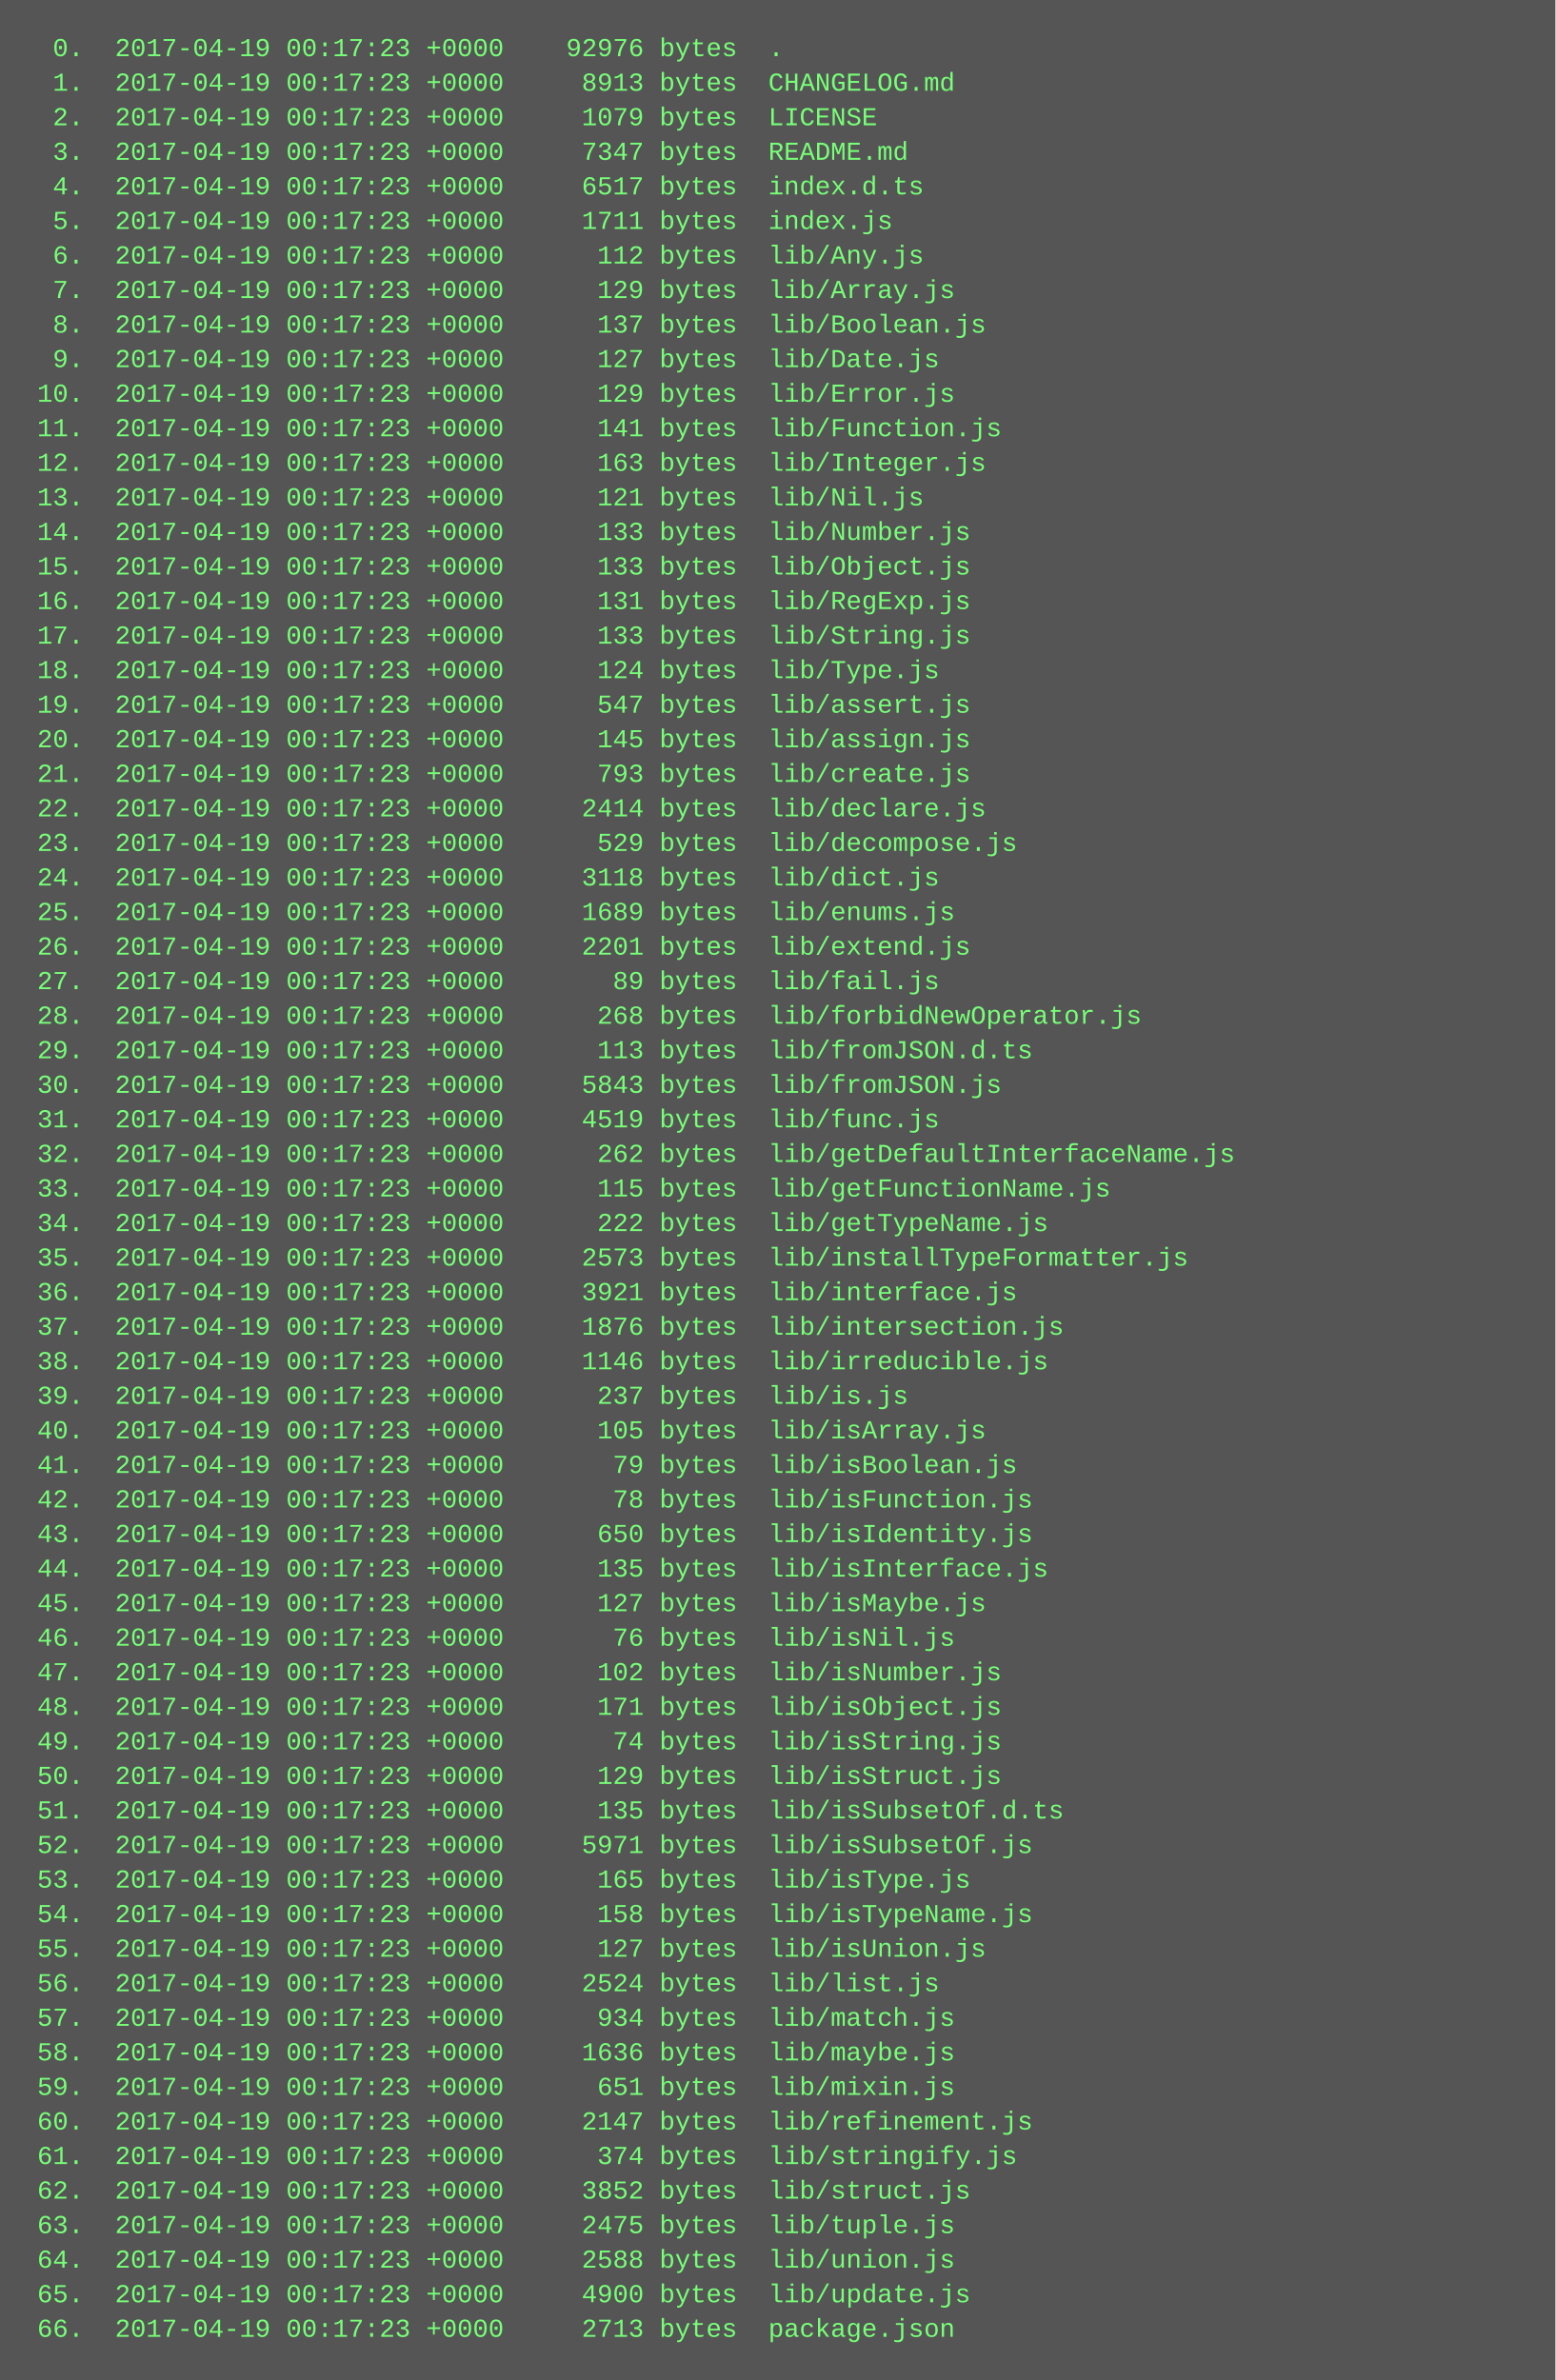
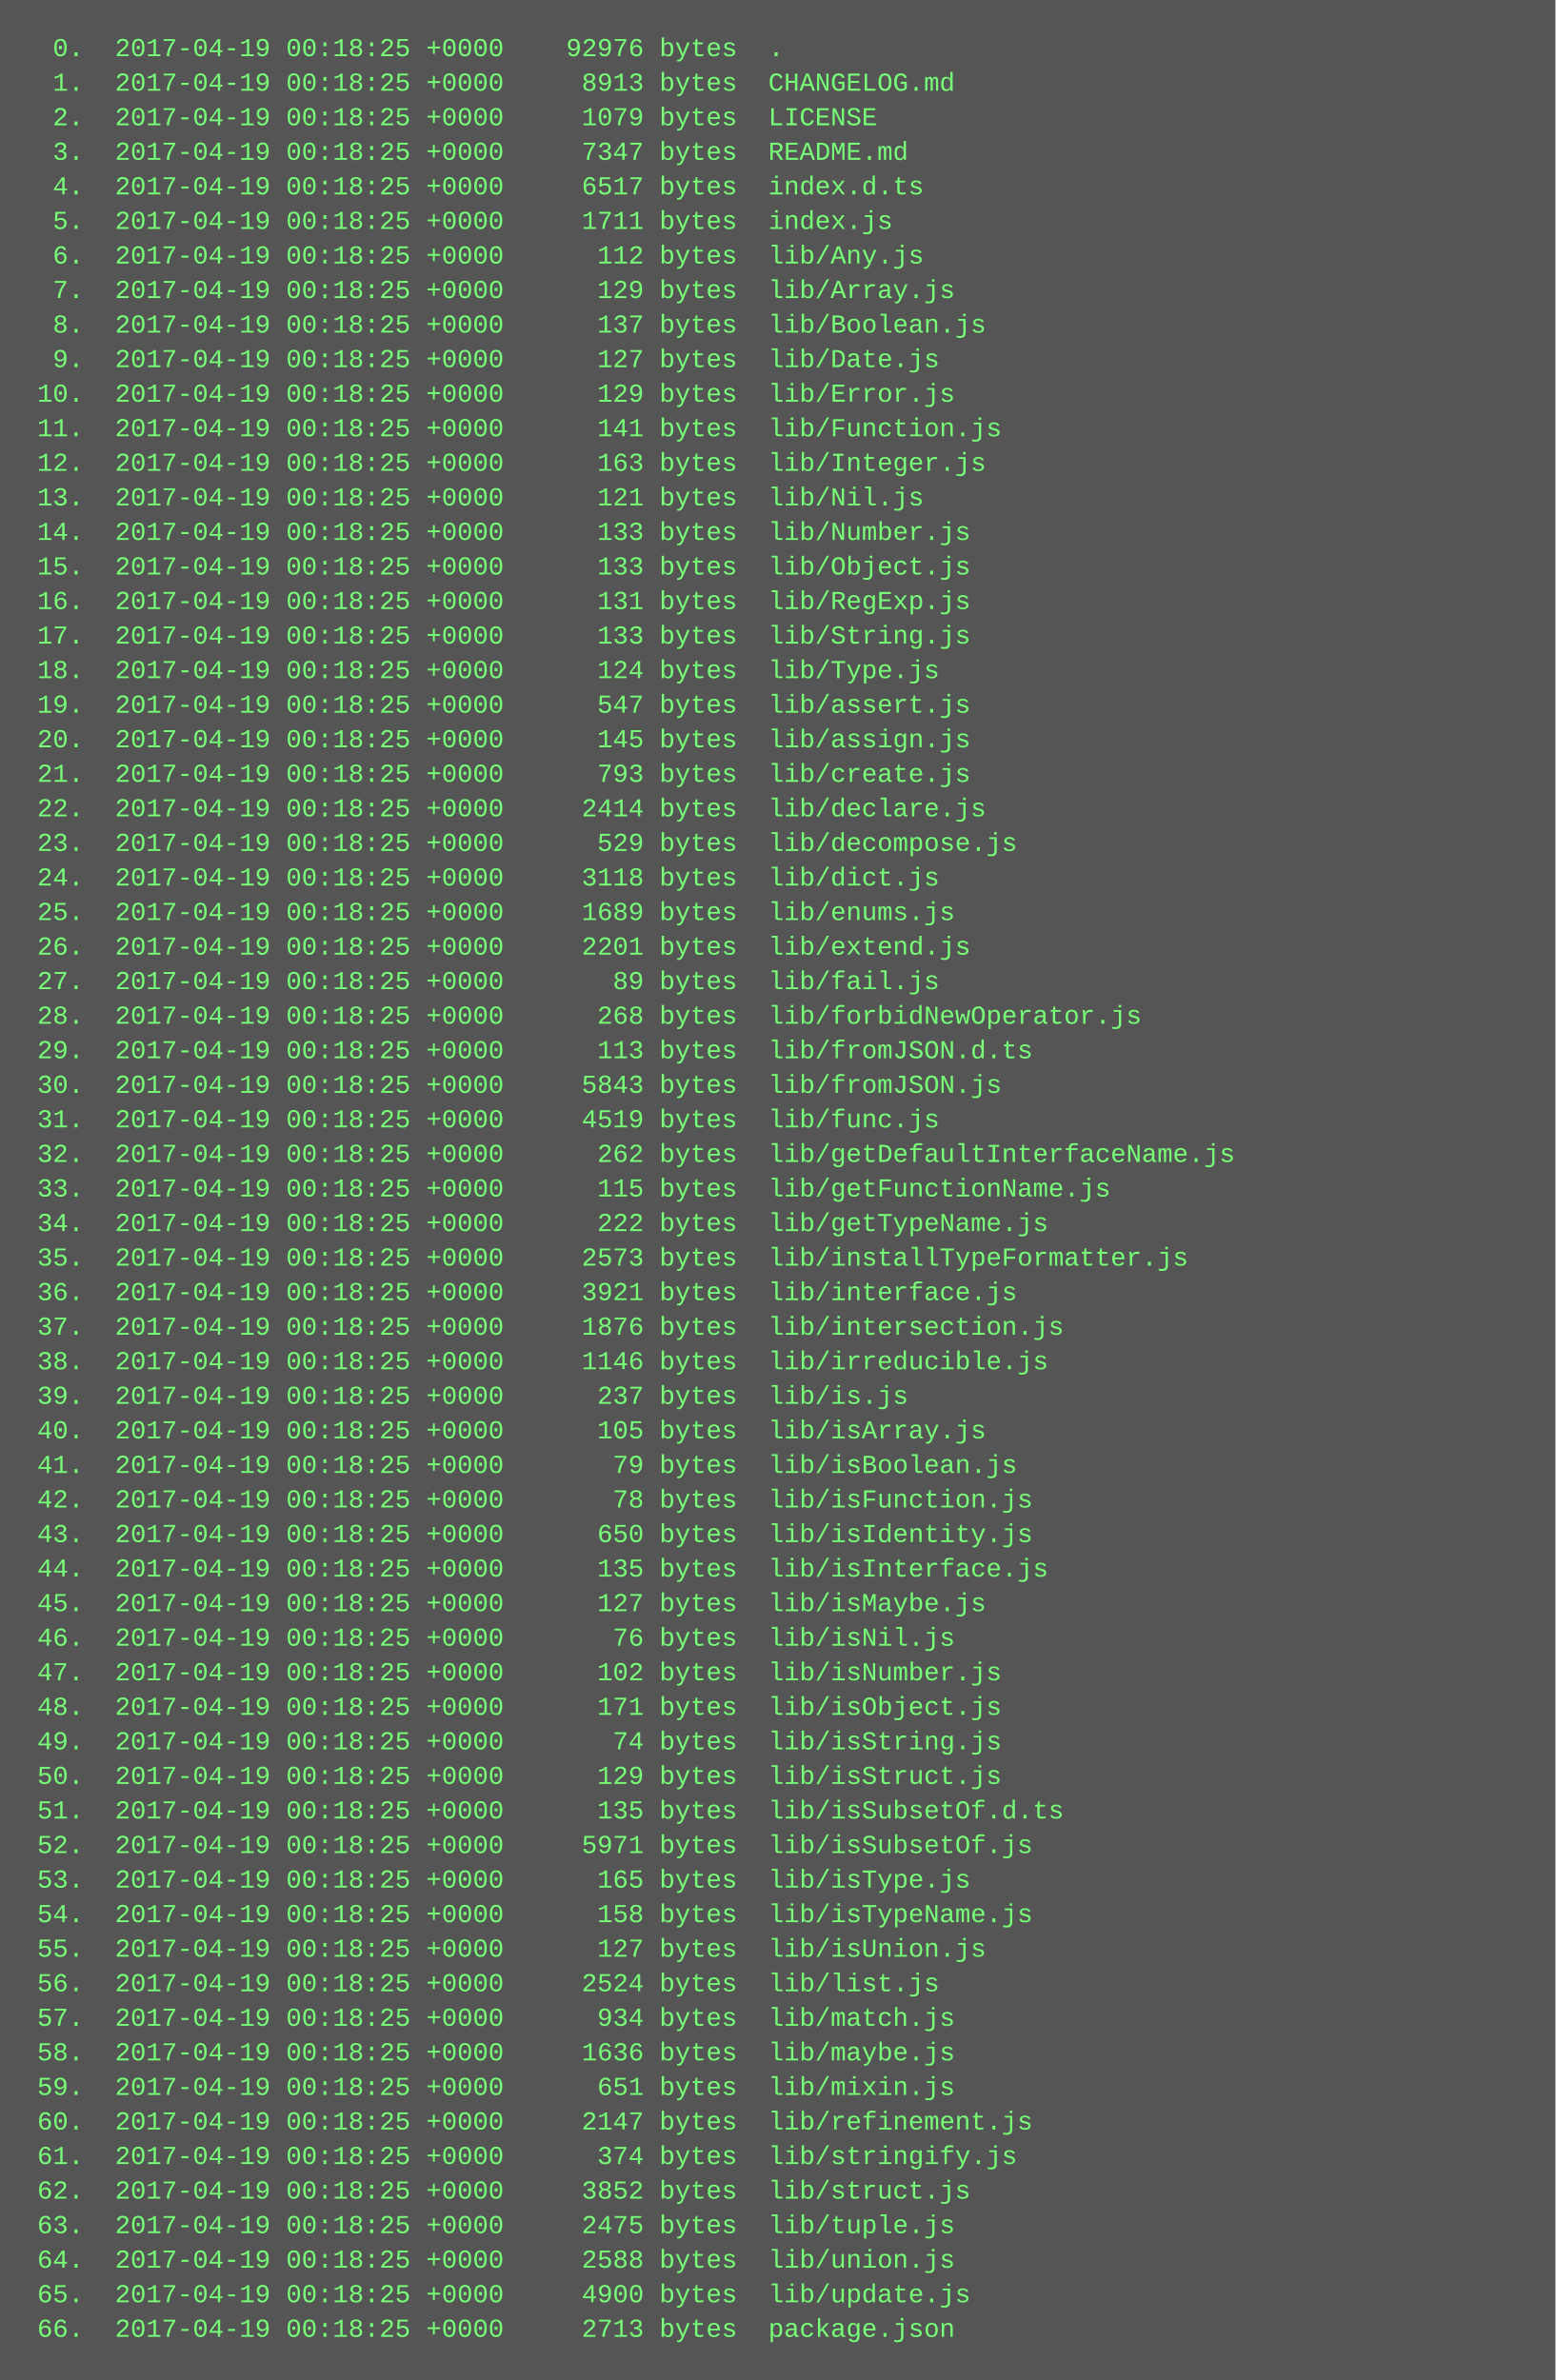
<svg xmlns="http://www.w3.org/2000/svg" height="1102" width="720">
  <rect height="1102" fill="#555" width="720" />
  <text fill="#7f7" font-family="Courier New" font-size="12" xml:space="preserve">
-     <tspan x="10" y="26">  0.  2017-04-19 00:17:23 +0000    92976 bytes  .</tspan>
-     <tspan x="10" y="42">  1.  2017-04-19 00:17:23 +0000     8913 bytes  CHANGELOG.md</tspan>
-     <tspan x="10" y="58">  2.  2017-04-19 00:17:23 +0000     1079 bytes  LICENSE</tspan>
-     <tspan x="10" y="74">  3.  2017-04-19 00:17:23 +0000     7347 bytes  README.md</tspan>
-     <tspan x="10" y="90">  4.  2017-04-19 00:17:23 +0000     6517 bytes  index.d.ts</tspan>
-     <tspan x="10" y="106">  5.  2017-04-19 00:17:23 +0000     1711 bytes  index.js</tspan>
-     <tspan x="10" y="122">  6.  2017-04-19 00:17:23 +0000      112 bytes  lib/Any.js</tspan>
-     <tspan x="10" y="138">  7.  2017-04-19 00:17:23 +0000      129 bytes  lib/Array.js</tspan>
-     <tspan x="10" y="154">  8.  2017-04-19 00:17:23 +0000      137 bytes  lib/Boolean.js</tspan>
-     <tspan x="10" y="170">  9.  2017-04-19 00:17:23 +0000      127 bytes  lib/Date.js</tspan>
-     <tspan x="10" y="186"> 10.  2017-04-19 00:17:23 +0000      129 bytes  lib/Error.js</tspan>
-     <tspan x="10" y="202"> 11.  2017-04-19 00:17:23 +0000      141 bytes  lib/Function.js</tspan>
-     <tspan x="10" y="218"> 12.  2017-04-19 00:17:23 +0000      163 bytes  lib/Integer.js</tspan>
-     <tspan x="10" y="234"> 13.  2017-04-19 00:17:23 +0000      121 bytes  lib/Nil.js</tspan>
-     <tspan x="10" y="250"> 14.  2017-04-19 00:17:23 +0000      133 bytes  lib/Number.js</tspan>
-     <tspan x="10" y="266"> 15.  2017-04-19 00:17:23 +0000      133 bytes  lib/Object.js</tspan>
-     <tspan x="10" y="282"> 16.  2017-04-19 00:17:23 +0000      131 bytes  lib/RegExp.js</tspan>
-     <tspan x="10" y="298"> 17.  2017-04-19 00:17:23 +0000      133 bytes  lib/String.js</tspan>
-     <tspan x="10" y="314"> 18.  2017-04-19 00:17:23 +0000      124 bytes  lib/Type.js</tspan>
-     <tspan x="10" y="330"> 19.  2017-04-19 00:17:23 +0000      547 bytes  lib/assert.js</tspan>
-     <tspan x="10" y="346"> 20.  2017-04-19 00:17:23 +0000      145 bytes  lib/assign.js</tspan>
-     <tspan x="10" y="362"> 21.  2017-04-19 00:17:23 +0000      793 bytes  lib/create.js</tspan>
-     <tspan x="10" y="378"> 22.  2017-04-19 00:17:23 +0000     2414 bytes  lib/declare.js</tspan>
-     <tspan x="10" y="394"> 23.  2017-04-19 00:17:23 +0000      529 bytes  lib/decompose.js</tspan>
-     <tspan x="10" y="410"> 24.  2017-04-19 00:17:23 +0000     3118 bytes  lib/dict.js</tspan>
-     <tspan x="10" y="426"> 25.  2017-04-19 00:17:23 +0000     1689 bytes  lib/enums.js</tspan>
-     <tspan x="10" y="442"> 26.  2017-04-19 00:17:23 +0000     2201 bytes  lib/extend.js</tspan>
-     <tspan x="10" y="458"> 27.  2017-04-19 00:17:23 +0000       89 bytes  lib/fail.js</tspan>
-     <tspan x="10" y="474"> 28.  2017-04-19 00:17:23 +0000      268 bytes  lib/forbidNewOperator.js</tspan>
-     <tspan x="10" y="490"> 29.  2017-04-19 00:17:23 +0000      113 bytes  lib/fromJSON.d.ts</tspan>
-     <tspan x="10" y="506"> 30.  2017-04-19 00:17:23 +0000     5843 bytes  lib/fromJSON.js</tspan>
-     <tspan x="10" y="522"> 31.  2017-04-19 00:17:23 +0000     4519 bytes  lib/func.js</tspan>
-     <tspan x="10" y="538"> 32.  2017-04-19 00:17:23 +0000      262 bytes  lib/getDefaultInterfaceName.js</tspan>
-     <tspan x="10" y="554"> 33.  2017-04-19 00:17:23 +0000      115 bytes  lib/getFunctionName.js</tspan>
-     <tspan x="10" y="570"> 34.  2017-04-19 00:17:23 +0000      222 bytes  lib/getTypeName.js</tspan>
-     <tspan x="10" y="586"> 35.  2017-04-19 00:17:23 +0000     2573 bytes  lib/installTypeFormatter.js</tspan>
-     <tspan x="10" y="602"> 36.  2017-04-19 00:17:23 +0000     3921 bytes  lib/interface.js</tspan>
-     <tspan x="10" y="618"> 37.  2017-04-19 00:17:23 +0000     1876 bytes  lib/intersection.js</tspan>
-     <tspan x="10" y="634"> 38.  2017-04-19 00:17:23 +0000     1146 bytes  lib/irreducible.js</tspan>
-     <tspan x="10" y="650"> 39.  2017-04-19 00:17:23 +0000      237 bytes  lib/is.js</tspan>
-     <tspan x="10" y="666"> 40.  2017-04-19 00:17:23 +0000      105 bytes  lib/isArray.js</tspan>
-     <tspan x="10" y="682"> 41.  2017-04-19 00:17:23 +0000       79 bytes  lib/isBoolean.js</tspan>
-     <tspan x="10" y="698"> 42.  2017-04-19 00:17:23 +0000       78 bytes  lib/isFunction.js</tspan>
-     <tspan x="10" y="714"> 43.  2017-04-19 00:17:23 +0000      650 bytes  lib/isIdentity.js</tspan>
-     <tspan x="10" y="730"> 44.  2017-04-19 00:17:23 +0000      135 bytes  lib/isInterface.js</tspan>
-     <tspan x="10" y="746"> 45.  2017-04-19 00:17:23 +0000      127 bytes  lib/isMaybe.js</tspan>
-     <tspan x="10" y="762"> 46.  2017-04-19 00:17:23 +0000       76 bytes  lib/isNil.js</tspan>
-     <tspan x="10" y="778"> 47.  2017-04-19 00:17:23 +0000      102 bytes  lib/isNumber.js</tspan>
-     <tspan x="10" y="794"> 48.  2017-04-19 00:17:23 +0000      171 bytes  lib/isObject.js</tspan>
-     <tspan x="10" y="810"> 49.  2017-04-19 00:17:23 +0000       74 bytes  lib/isString.js</tspan>
-     <tspan x="10" y="826"> 50.  2017-04-19 00:17:23 +0000      129 bytes  lib/isStruct.js</tspan>
-     <tspan x="10" y="842"> 51.  2017-04-19 00:17:23 +0000      135 bytes  lib/isSubsetOf.d.ts</tspan>
-     <tspan x="10" y="858"> 52.  2017-04-19 00:17:23 +0000     5971 bytes  lib/isSubsetOf.js</tspan>
-     <tspan x="10" y="874"> 53.  2017-04-19 00:17:23 +0000      165 bytes  lib/isType.js</tspan>
-     <tspan x="10" y="890"> 54.  2017-04-19 00:17:23 +0000      158 bytes  lib/isTypeName.js</tspan>
-     <tspan x="10" y="906"> 55.  2017-04-19 00:17:23 +0000      127 bytes  lib/isUnion.js</tspan>
-     <tspan x="10" y="922"> 56.  2017-04-19 00:17:23 +0000     2524 bytes  lib/list.js</tspan>
-     <tspan x="10" y="938"> 57.  2017-04-19 00:17:23 +0000      934 bytes  lib/match.js</tspan>
-     <tspan x="10" y="954"> 58.  2017-04-19 00:17:23 +0000     1636 bytes  lib/maybe.js</tspan>
-     <tspan x="10" y="970"> 59.  2017-04-19 00:17:23 +0000      651 bytes  lib/mixin.js</tspan>
-     <tspan x="10" y="986"> 60.  2017-04-19 00:17:23 +0000     2147 bytes  lib/refinement.js</tspan>
-     <tspan x="10" y="1002"> 61.  2017-04-19 00:17:23 +0000      374 bytes  lib/stringify.js</tspan>
-     <tspan x="10" y="1018"> 62.  2017-04-19 00:17:23 +0000     3852 bytes  lib/struct.js</tspan>
-     <tspan x="10" y="1034"> 63.  2017-04-19 00:17:23 +0000     2475 bytes  lib/tuple.js</tspan>
-     <tspan x="10" y="1050"> 64.  2017-04-19 00:17:23 +0000     2588 bytes  lib/union.js</tspan>
-     <tspan x="10" y="1066"> 65.  2017-04-19 00:17:23 +0000     4900 bytes  lib/update.js</tspan>
-     <tspan x="10" y="1082"> 66.  2017-04-19 00:17:23 +0000     2713 bytes  package.json</tspan>
+     <tspan x="10" y="26">  0.  2017-04-19 00:18:25 +0000    92976 bytes  .</tspan>
+     <tspan x="10" y="42">  1.  2017-04-19 00:18:25 +0000     8913 bytes  CHANGELOG.md</tspan>
+     <tspan x="10" y="58">  2.  2017-04-19 00:18:25 +0000     1079 bytes  LICENSE</tspan>
+     <tspan x="10" y="74">  3.  2017-04-19 00:18:25 +0000     7347 bytes  README.md</tspan>
+     <tspan x="10" y="90">  4.  2017-04-19 00:18:25 +0000     6517 bytes  index.d.ts</tspan>
+     <tspan x="10" y="106">  5.  2017-04-19 00:18:25 +0000     1711 bytes  index.js</tspan>
+     <tspan x="10" y="122">  6.  2017-04-19 00:18:25 +0000      112 bytes  lib/Any.js</tspan>
+     <tspan x="10" y="138">  7.  2017-04-19 00:18:25 +0000      129 bytes  lib/Array.js</tspan>
+     <tspan x="10" y="154">  8.  2017-04-19 00:18:25 +0000      137 bytes  lib/Boolean.js</tspan>
+     <tspan x="10" y="170">  9.  2017-04-19 00:18:25 +0000      127 bytes  lib/Date.js</tspan>
+     <tspan x="10" y="186"> 10.  2017-04-19 00:18:25 +0000      129 bytes  lib/Error.js</tspan>
+     <tspan x="10" y="202"> 11.  2017-04-19 00:18:25 +0000      141 bytes  lib/Function.js</tspan>
+     <tspan x="10" y="218"> 12.  2017-04-19 00:18:25 +0000      163 bytes  lib/Integer.js</tspan>
+     <tspan x="10" y="234"> 13.  2017-04-19 00:18:25 +0000      121 bytes  lib/Nil.js</tspan>
+     <tspan x="10" y="250"> 14.  2017-04-19 00:18:25 +0000      133 bytes  lib/Number.js</tspan>
+     <tspan x="10" y="266"> 15.  2017-04-19 00:18:25 +0000      133 bytes  lib/Object.js</tspan>
+     <tspan x="10" y="282"> 16.  2017-04-19 00:18:25 +0000      131 bytes  lib/RegExp.js</tspan>
+     <tspan x="10" y="298"> 17.  2017-04-19 00:18:25 +0000      133 bytes  lib/String.js</tspan>
+     <tspan x="10" y="314"> 18.  2017-04-19 00:18:25 +0000      124 bytes  lib/Type.js</tspan>
+     <tspan x="10" y="330"> 19.  2017-04-19 00:18:25 +0000      547 bytes  lib/assert.js</tspan>
+     <tspan x="10" y="346"> 20.  2017-04-19 00:18:25 +0000      145 bytes  lib/assign.js</tspan>
+     <tspan x="10" y="362"> 21.  2017-04-19 00:18:25 +0000      793 bytes  lib/create.js</tspan>
+     <tspan x="10" y="378"> 22.  2017-04-19 00:18:25 +0000     2414 bytes  lib/declare.js</tspan>
+     <tspan x="10" y="394"> 23.  2017-04-19 00:18:25 +0000      529 bytes  lib/decompose.js</tspan>
+     <tspan x="10" y="410"> 24.  2017-04-19 00:18:25 +0000     3118 bytes  lib/dict.js</tspan>
+     <tspan x="10" y="426"> 25.  2017-04-19 00:18:25 +0000     1689 bytes  lib/enums.js</tspan>
+     <tspan x="10" y="442"> 26.  2017-04-19 00:18:25 +0000     2201 bytes  lib/extend.js</tspan>
+     <tspan x="10" y="458"> 27.  2017-04-19 00:18:25 +0000       89 bytes  lib/fail.js</tspan>
+     <tspan x="10" y="474"> 28.  2017-04-19 00:18:25 +0000      268 bytes  lib/forbidNewOperator.js</tspan>
+     <tspan x="10" y="490"> 29.  2017-04-19 00:18:25 +0000      113 bytes  lib/fromJSON.d.ts</tspan>
+     <tspan x="10" y="506"> 30.  2017-04-19 00:18:25 +0000     5843 bytes  lib/fromJSON.js</tspan>
+     <tspan x="10" y="522"> 31.  2017-04-19 00:18:25 +0000     4519 bytes  lib/func.js</tspan>
+     <tspan x="10" y="538"> 32.  2017-04-19 00:18:25 +0000      262 bytes  lib/getDefaultInterfaceName.js</tspan>
+     <tspan x="10" y="554"> 33.  2017-04-19 00:18:25 +0000      115 bytes  lib/getFunctionName.js</tspan>
+     <tspan x="10" y="570"> 34.  2017-04-19 00:18:25 +0000      222 bytes  lib/getTypeName.js</tspan>
+     <tspan x="10" y="586"> 35.  2017-04-19 00:18:25 +0000     2573 bytes  lib/installTypeFormatter.js</tspan>
+     <tspan x="10" y="602"> 36.  2017-04-19 00:18:25 +0000     3921 bytes  lib/interface.js</tspan>
+     <tspan x="10" y="618"> 37.  2017-04-19 00:18:25 +0000     1876 bytes  lib/intersection.js</tspan>
+     <tspan x="10" y="634"> 38.  2017-04-19 00:18:25 +0000     1146 bytes  lib/irreducible.js</tspan>
+     <tspan x="10" y="650"> 39.  2017-04-19 00:18:25 +0000      237 bytes  lib/is.js</tspan>
+     <tspan x="10" y="666"> 40.  2017-04-19 00:18:25 +0000      105 bytes  lib/isArray.js</tspan>
+     <tspan x="10" y="682"> 41.  2017-04-19 00:18:25 +0000       79 bytes  lib/isBoolean.js</tspan>
+     <tspan x="10" y="698"> 42.  2017-04-19 00:18:25 +0000       78 bytes  lib/isFunction.js</tspan>
+     <tspan x="10" y="714"> 43.  2017-04-19 00:18:25 +0000      650 bytes  lib/isIdentity.js</tspan>
+     <tspan x="10" y="730"> 44.  2017-04-19 00:18:25 +0000      135 bytes  lib/isInterface.js</tspan>
+     <tspan x="10" y="746"> 45.  2017-04-19 00:18:25 +0000      127 bytes  lib/isMaybe.js</tspan>
+     <tspan x="10" y="762"> 46.  2017-04-19 00:18:25 +0000       76 bytes  lib/isNil.js</tspan>
+     <tspan x="10" y="778"> 47.  2017-04-19 00:18:25 +0000      102 bytes  lib/isNumber.js</tspan>
+     <tspan x="10" y="794"> 48.  2017-04-19 00:18:25 +0000      171 bytes  lib/isObject.js</tspan>
+     <tspan x="10" y="810"> 49.  2017-04-19 00:18:25 +0000       74 bytes  lib/isString.js</tspan>
+     <tspan x="10" y="826"> 50.  2017-04-19 00:18:25 +0000      129 bytes  lib/isStruct.js</tspan>
+     <tspan x="10" y="842"> 51.  2017-04-19 00:18:25 +0000      135 bytes  lib/isSubsetOf.d.ts</tspan>
+     <tspan x="10" y="858"> 52.  2017-04-19 00:18:25 +0000     5971 bytes  lib/isSubsetOf.js</tspan>
+     <tspan x="10" y="874"> 53.  2017-04-19 00:18:25 +0000      165 bytes  lib/isType.js</tspan>
+     <tspan x="10" y="890"> 54.  2017-04-19 00:18:25 +0000      158 bytes  lib/isTypeName.js</tspan>
+     <tspan x="10" y="906"> 55.  2017-04-19 00:18:25 +0000      127 bytes  lib/isUnion.js</tspan>
+     <tspan x="10" y="922"> 56.  2017-04-19 00:18:25 +0000     2524 bytes  lib/list.js</tspan>
+     <tspan x="10" y="938"> 57.  2017-04-19 00:18:25 +0000      934 bytes  lib/match.js</tspan>
+     <tspan x="10" y="954"> 58.  2017-04-19 00:18:25 +0000     1636 bytes  lib/maybe.js</tspan>
+     <tspan x="10" y="970"> 59.  2017-04-19 00:18:25 +0000      651 bytes  lib/mixin.js</tspan>
+     <tspan x="10" y="986"> 60.  2017-04-19 00:18:25 +0000     2147 bytes  lib/refinement.js</tspan>
+     <tspan x="10" y="1002"> 61.  2017-04-19 00:18:25 +0000      374 bytes  lib/stringify.js</tspan>
+     <tspan x="10" y="1018"> 62.  2017-04-19 00:18:25 +0000     3852 bytes  lib/struct.js</tspan>
+     <tspan x="10" y="1034"> 63.  2017-04-19 00:18:25 +0000     2475 bytes  lib/tuple.js</tspan>
+     <tspan x="10" y="1050"> 64.  2017-04-19 00:18:25 +0000     2588 bytes  lib/union.js</tspan>
+     <tspan x="10" y="1066"> 65.  2017-04-19 00:18:25 +0000     4900 bytes  lib/update.js</tspan>
+     <tspan x="10" y="1082"> 66.  2017-04-19 00:18:25 +0000     2713 bytes  package.json</tspan>
  </text>
</svg>
